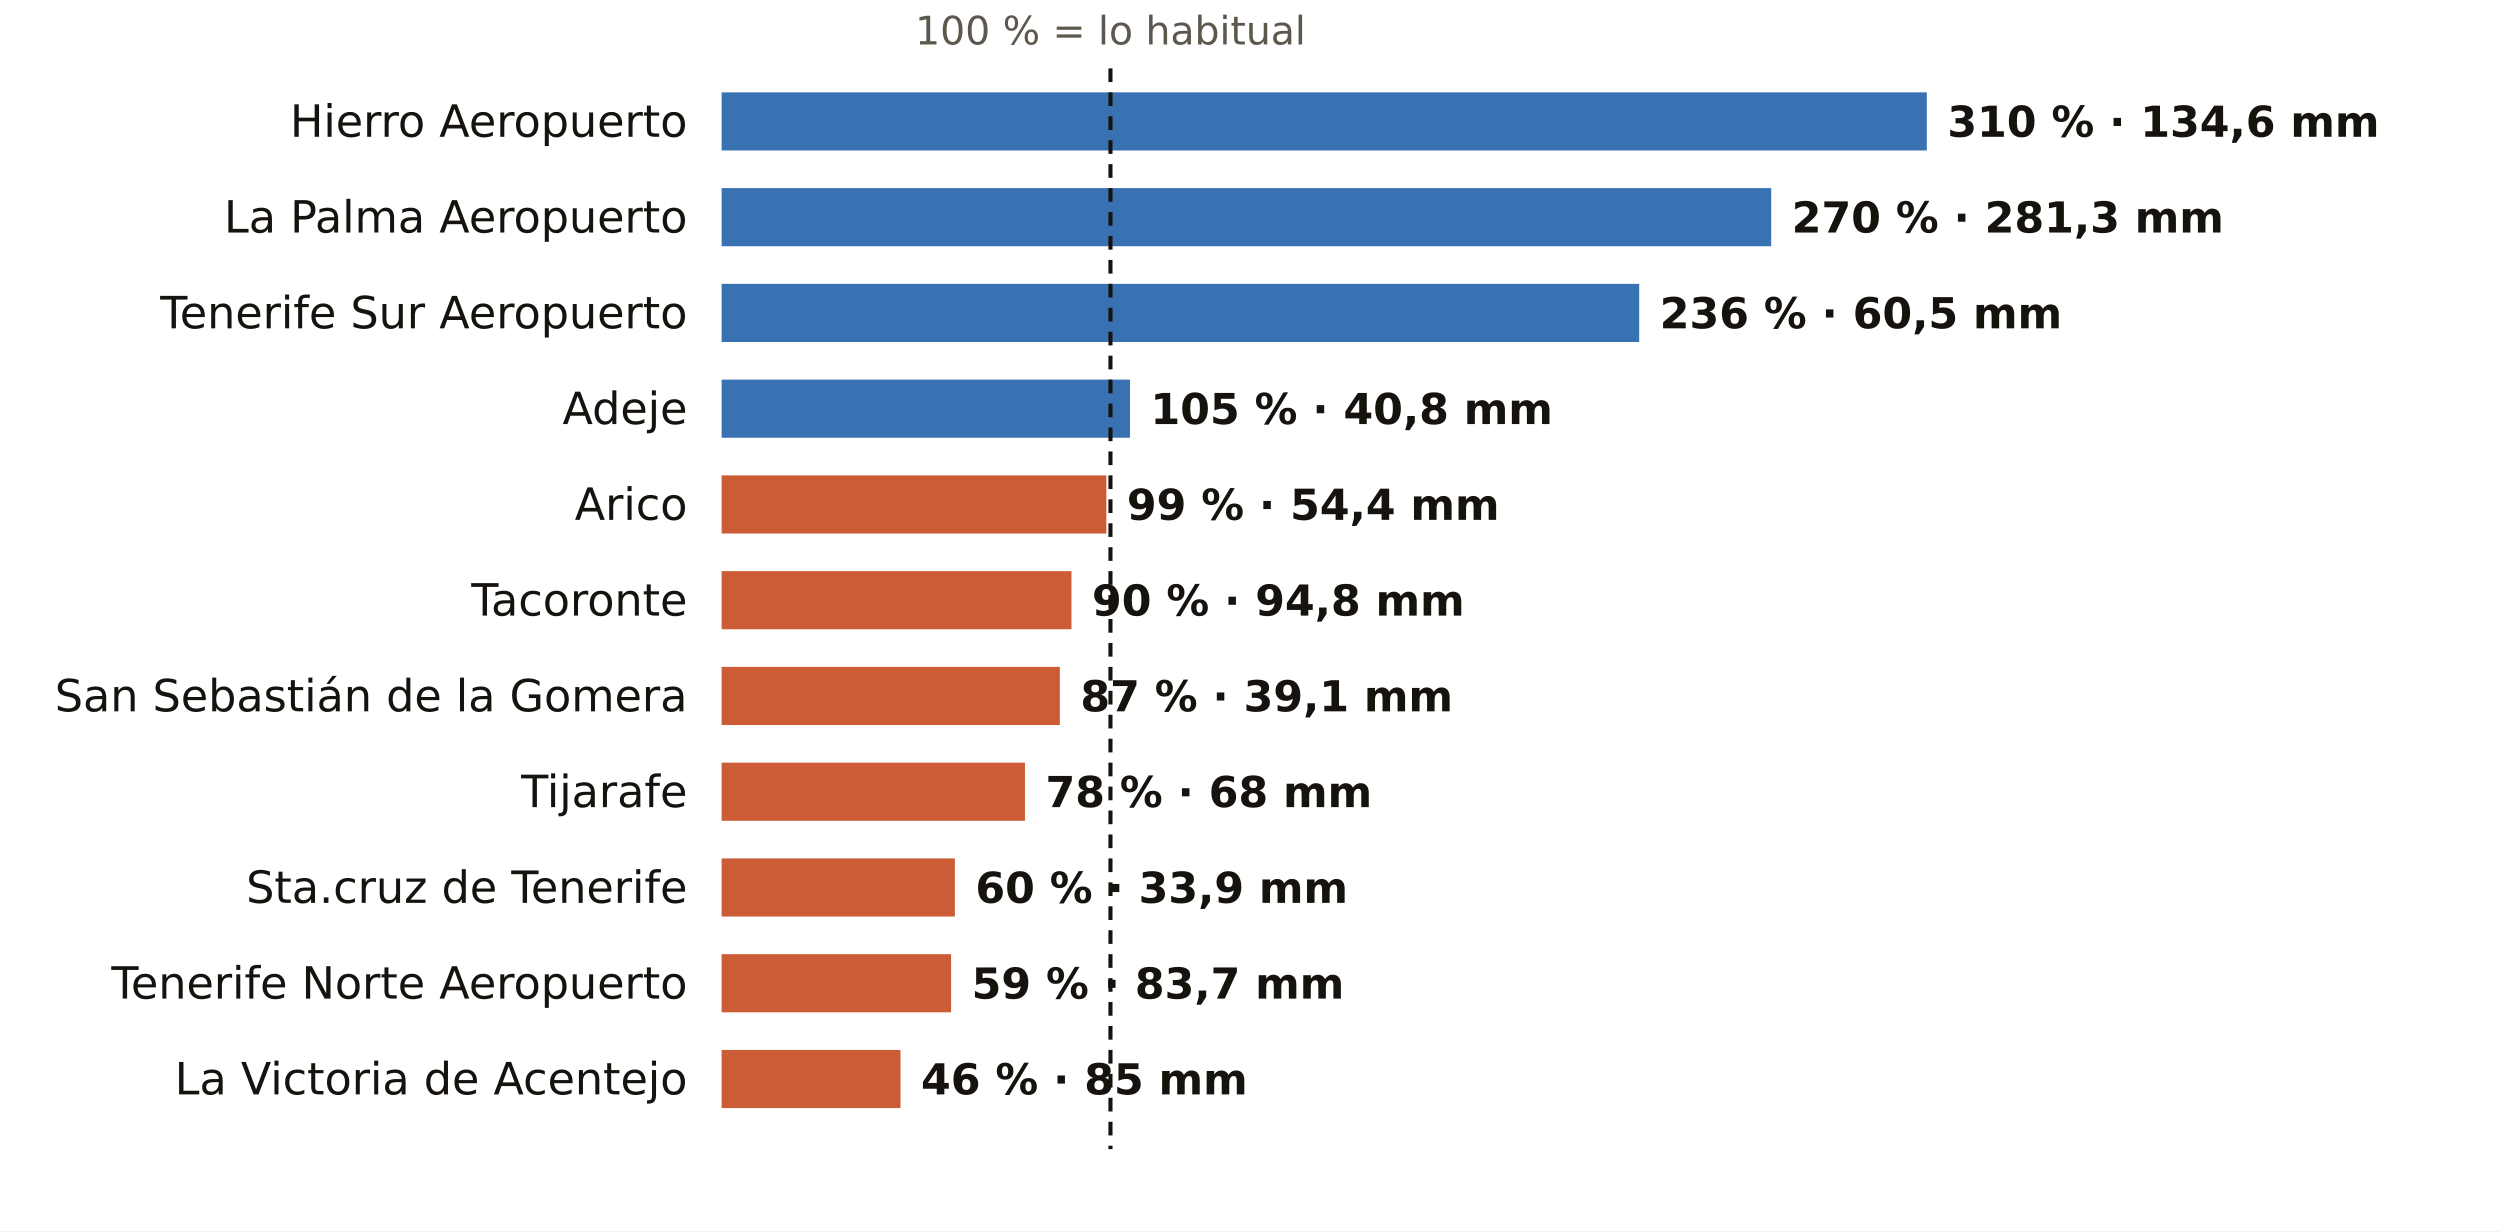
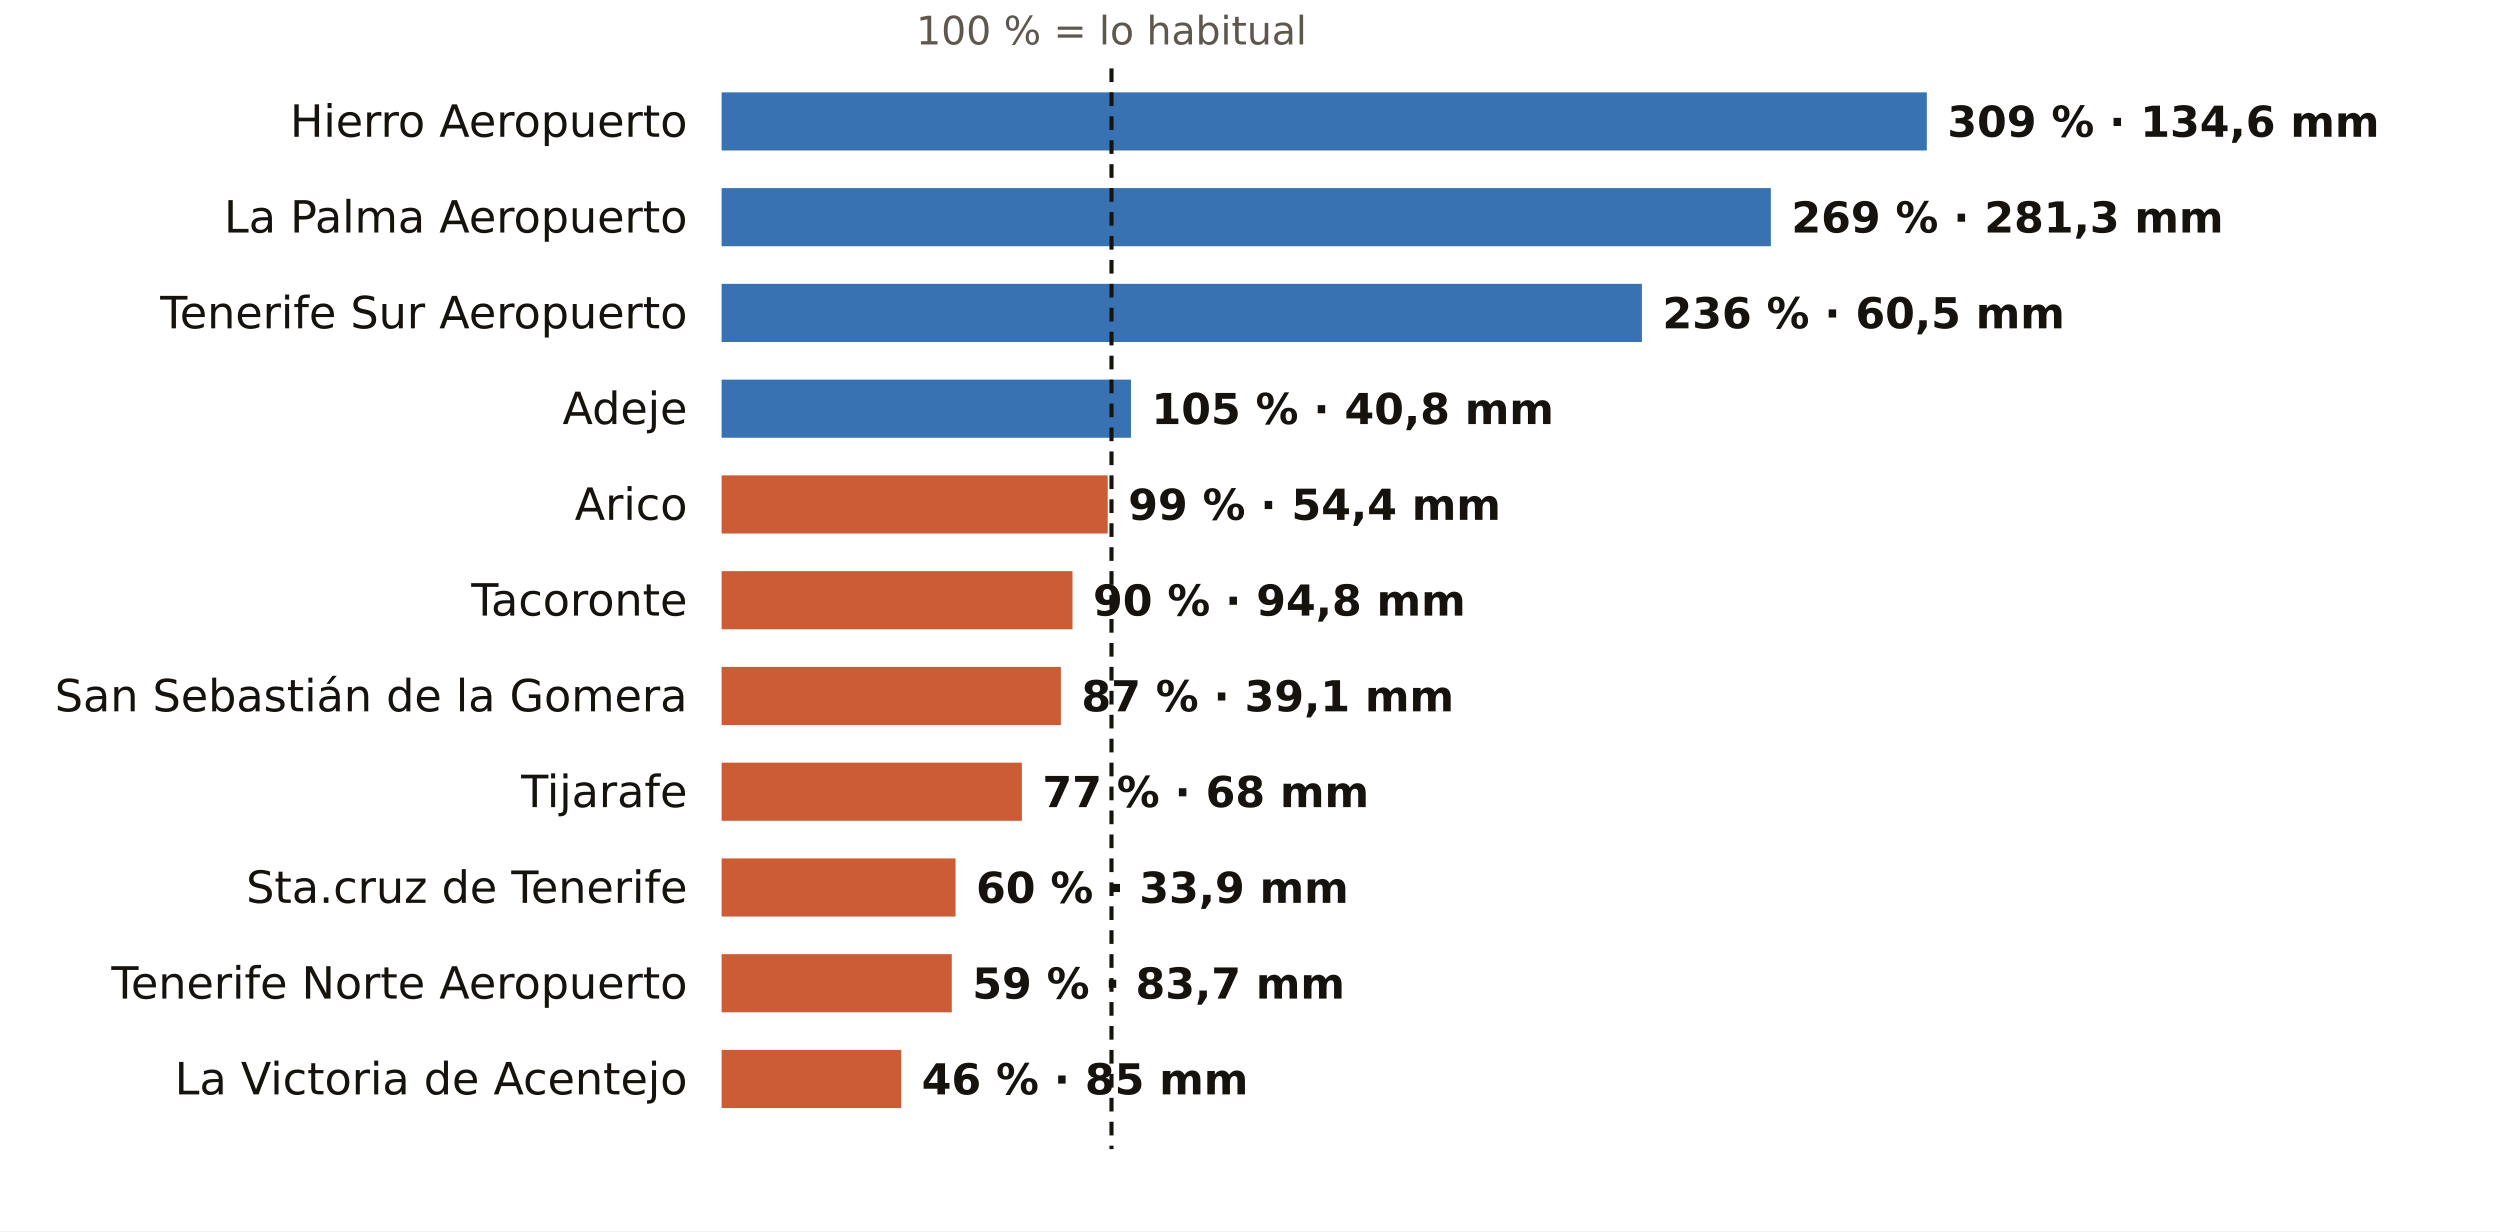
<svg xmlns="http://www.w3.org/2000/svg" viewBox="0 0 731 360" width="731" height="360" role="img" aria-label="El otoño en los pluviómetros de AEMET de Santa Cruz de Tenerife: % de lo habitual">
  <rect width="731" height="360" fill="#FFFFFF" />
-   <text x="324.7" y="13.0" font-size="11.5" fill="#5E574E" text-anchor="middle" font-weight="400" font-family="Public Sans, DejaVu Sans, Arial, sans-serif">100 % = lo habitual</text>
+   <text x="325.0" y="13.0" font-size="11.5" fill="#5E574E" text-anchor="middle" font-weight="400" font-family="Public Sans, DejaVu Sans, Arial, sans-serif">100 % = lo habitual</text>
  <text x="201.0" y="40.0" font-size="13" fill="#16130F" text-anchor="end" font-weight="500" font-family="Public Sans, DejaVu Sans, Arial, sans-serif">Hierro Aeropuerto</text>
  <rect x="211" y="27" width="352.4" height="17" fill="#1F5FA8" opacity="0.88" />
-   <text x="569.4" y="40.0" font-size="12.5" fill="#16130F" text-anchor="start" font-weight="600" font-family="Public Sans, DejaVu Sans, Arial, sans-serif">310 % · 134,6 mm</text>
+   <text x="569.4" y="40.0" font-size="12.5" fill="#16130F" text-anchor="start" font-weight="600" font-family="Public Sans, DejaVu Sans, Arial, sans-serif">309 % · 134,6 mm</text>
  <text x="201.0" y="68.0" font-size="13" fill="#16130F" text-anchor="end" font-weight="500" font-family="Public Sans, DejaVu Sans, Arial, sans-serif">La Palma Aeropuerto</text>
-   <rect x="211" y="55" width="306.9" height="17" fill="#1F5FA8" opacity="0.88" />
-   <text x="523.9" y="68.0" font-size="12.5" fill="#16130F" text-anchor="start" font-weight="600" font-family="Public Sans, DejaVu Sans, Arial, sans-serif">270 % · 281,3 mm</text>
+   <rect x="211" y="55" width="306.8" height="17" fill="#1F5FA8" opacity="0.88" />
+   <text x="523.8" y="68.0" font-size="12.5" fill="#16130F" text-anchor="start" font-weight="600" font-family="Public Sans, DejaVu Sans, Arial, sans-serif">269 % · 281,3 mm</text>
  <text x="201.0" y="96.0" font-size="13" fill="#16130F" text-anchor="end" font-weight="500" font-family="Public Sans, DejaVu Sans, Arial, sans-serif">Tenerife Sur Aeropuerto</text>
-   <rect x="211" y="83" width="268.3" height="17" fill="#1F5FA8" opacity="0.88" />
-   <text x="485.3" y="96.0" font-size="12.5" fill="#16130F" text-anchor="start" font-weight="600" font-family="Public Sans, DejaVu Sans, Arial, sans-serif">236 % · 60,5 mm</text>
+   <rect x="211" y="83" width="269.1" height="17" fill="#1F5FA8" opacity="0.88" />
+   <text x="486.1" y="96.0" font-size="12.5" fill="#16130F" text-anchor="start" font-weight="600" font-family="Public Sans, DejaVu Sans, Arial, sans-serif">236 % · 60,5 mm</text>
  <text x="201.0" y="124.0" font-size="13" fill="#16130F" text-anchor="end" font-weight="500" font-family="Public Sans, DejaVu Sans, Arial, sans-serif">Adeje</text>
-   <rect x="211" y="111" width="119.4" height="17" fill="#1F5FA8" opacity="0.88" />
-   <text x="336.4" y="124.0" font-size="12.5" fill="#16130F" text-anchor="start" font-weight="600" font-family="Public Sans, DejaVu Sans, Arial, sans-serif">105 % · 40,8 mm</text>
+   <rect x="211" y="111" width="119.7" height="17" fill="#1F5FA8" opacity="0.88" />
+   <text x="336.7" y="124.0" font-size="12.5" fill="#16130F" text-anchor="start" font-weight="600" font-family="Public Sans, DejaVu Sans, Arial, sans-serif">105 % · 40,8 mm</text>
  <text x="201.0" y="152.0" font-size="13" fill="#16130F" text-anchor="end" font-weight="500" font-family="Public Sans, DejaVu Sans, Arial, sans-serif">Arico</text>
-   <rect x="211" y="139" width="112.5" height="17" fill="#C4461A" opacity="0.88" />
-   <text x="329.5" y="152.0" font-size="12.5" fill="#16130F" text-anchor="start" font-weight="600" font-family="Public Sans, DejaVu Sans, Arial, sans-serif">99 % · 54,4 mm</text>
+   <rect x="211" y="139" width="112.9" height="17" fill="#C4461A" opacity="0.88" />
+   <text x="329.9" y="152.0" font-size="12.5" fill="#16130F" text-anchor="start" font-weight="600" font-family="Public Sans, DejaVu Sans, Arial, sans-serif">99 % · 54,4 mm</text>
  <text x="201.0" y="180.0" font-size="13" fill="#16130F" text-anchor="end" font-weight="500" font-family="Public Sans, DejaVu Sans, Arial, sans-serif">Tacoronte</text>
-   <rect x="211" y="167" width="102.3" height="17" fill="#C4461A" opacity="0.88" />
-   <text x="319.3" y="180.0" font-size="12.5" fill="#16130F" text-anchor="start" font-weight="600" font-family="Public Sans, DejaVu Sans, Arial, sans-serif">90 % · 94,8 mm</text>
+   <rect x="211" y="167" width="102.6" height="17" fill="#C4461A" opacity="0.88" />
+   <text x="319.6" y="180.0" font-size="12.5" fill="#16130F" text-anchor="start" font-weight="600" font-family="Public Sans, DejaVu Sans, Arial, sans-serif">90 % · 94,8 mm</text>
  <text x="201.0" y="208.0" font-size="13" fill="#16130F" text-anchor="end" font-weight="500" font-family="Public Sans, DejaVu Sans, Arial, sans-serif">San Sebastián de la Gomera</text>
-   <rect x="211" y="195" width="98.9" height="17" fill="#C4461A" opacity="0.88" />
-   <text x="315.9" y="208.0" font-size="12.5" fill="#16130F" text-anchor="start" font-weight="600" font-family="Public Sans, DejaVu Sans, Arial, sans-serif">87 % · 39,1 mm</text>
+   <rect x="211" y="195" width="99.2" height="17" fill="#C4461A" opacity="0.88" />
+   <text x="316.2" y="208.0" font-size="12.5" fill="#16130F" text-anchor="start" font-weight="600" font-family="Public Sans, DejaVu Sans, Arial, sans-serif">87 % · 39,1 mm</text>
  <text x="201.0" y="236.0" font-size="13" fill="#16130F" text-anchor="end" font-weight="500" font-family="Public Sans, DejaVu Sans, Arial, sans-serif">Tijarafe</text>
-   <rect x="211" y="223" width="88.7" height="17" fill="#C4461A" opacity="0.88" />
-   <text x="305.7" y="236.0" font-size="12.5" fill="#16130F" text-anchor="start" font-weight="600" font-family="Public Sans, DejaVu Sans, Arial, sans-serif">78 % · 68 mm</text>
+   <rect x="211" y="223" width="87.8" height="17" fill="#C4461A" opacity="0.88" />
+   <text x="304.8" y="236.0" font-size="12.5" fill="#16130F" text-anchor="start" font-weight="600" font-family="Public Sans, DejaVu Sans, Arial, sans-serif">77 % · 68 mm</text>
  <text x="201.0" y="264.0" font-size="13" fill="#16130F" text-anchor="end" font-weight="500" font-family="Public Sans, DejaVu Sans, Arial, sans-serif">Sta.cruz de Tenerife</text>
-   <rect x="211" y="251" width="68.2" height="17" fill="#C4461A" opacity="0.88" />
-   <text x="285.2" y="264.0" font-size="12.5" fill="#16130F" text-anchor="start" font-weight="600" font-family="Public Sans, DejaVu Sans, Arial, sans-serif">60 % · 33,9 mm</text>
+   <rect x="211" y="251" width="68.4" height="17" fill="#C4461A" opacity="0.88" />
+   <text x="285.4" y="264.0" font-size="12.5" fill="#16130F" text-anchor="start" font-weight="600" font-family="Public Sans, DejaVu Sans, Arial, sans-serif">60 % · 33,9 mm</text>
  <text x="201.0" y="292.0" font-size="13" fill="#16130F" text-anchor="end" font-weight="500" font-family="Public Sans, DejaVu Sans, Arial, sans-serif">Tenerife Norte Aeropuerto</text>
-   <rect x="211" y="279" width="67.1" height="17" fill="#C4461A" opacity="0.88" />
-   <text x="284.1" y="292.0" font-size="12.5" fill="#16130F" text-anchor="start" font-weight="600" font-family="Public Sans, DejaVu Sans, Arial, sans-serif">59 % · 83,7 mm</text>
+   <rect x="211" y="279" width="67.3" height="17" fill="#C4461A" opacity="0.88" />
+   <text x="284.3" y="292.0" font-size="12.5" fill="#16130F" text-anchor="start" font-weight="600" font-family="Public Sans, DejaVu Sans, Arial, sans-serif">59 % · 83,7 mm</text>
  <text x="201.0" y="320.0" font-size="13" fill="#16130F" text-anchor="end" font-weight="500" font-family="Public Sans, DejaVu Sans, Arial, sans-serif">La Victoria de Acentejo</text>
-   <rect x="211" y="307" width="52.3" height="17" fill="#C4461A" opacity="0.88" />
-   <text x="269.3" y="320.0" font-size="12.5" fill="#16130F" text-anchor="start" font-weight="600" font-family="Public Sans, DejaVu Sans, Arial, sans-serif">46 % · 85 mm</text>
-   <line x1="324.7" x2="324.7" y1="20" y2="336" stroke="#16130F" stroke-width="1.2" stroke-dasharray="4 3" />
+   <rect x="211" y="307" width="52.5" height="17" fill="#C4461A" opacity="0.88" />
+   <text x="269.5" y="320.0" font-size="12.5" fill="#16130F" text-anchor="start" font-weight="600" font-family="Public Sans, DejaVu Sans, Arial, sans-serif">46 % · 85 mm</text>
+   <line x1="325.0" x2="325.0" y1="20" y2="336" stroke="#16130F" stroke-width="1.2" stroke-dasharray="4 3" />
</svg>
